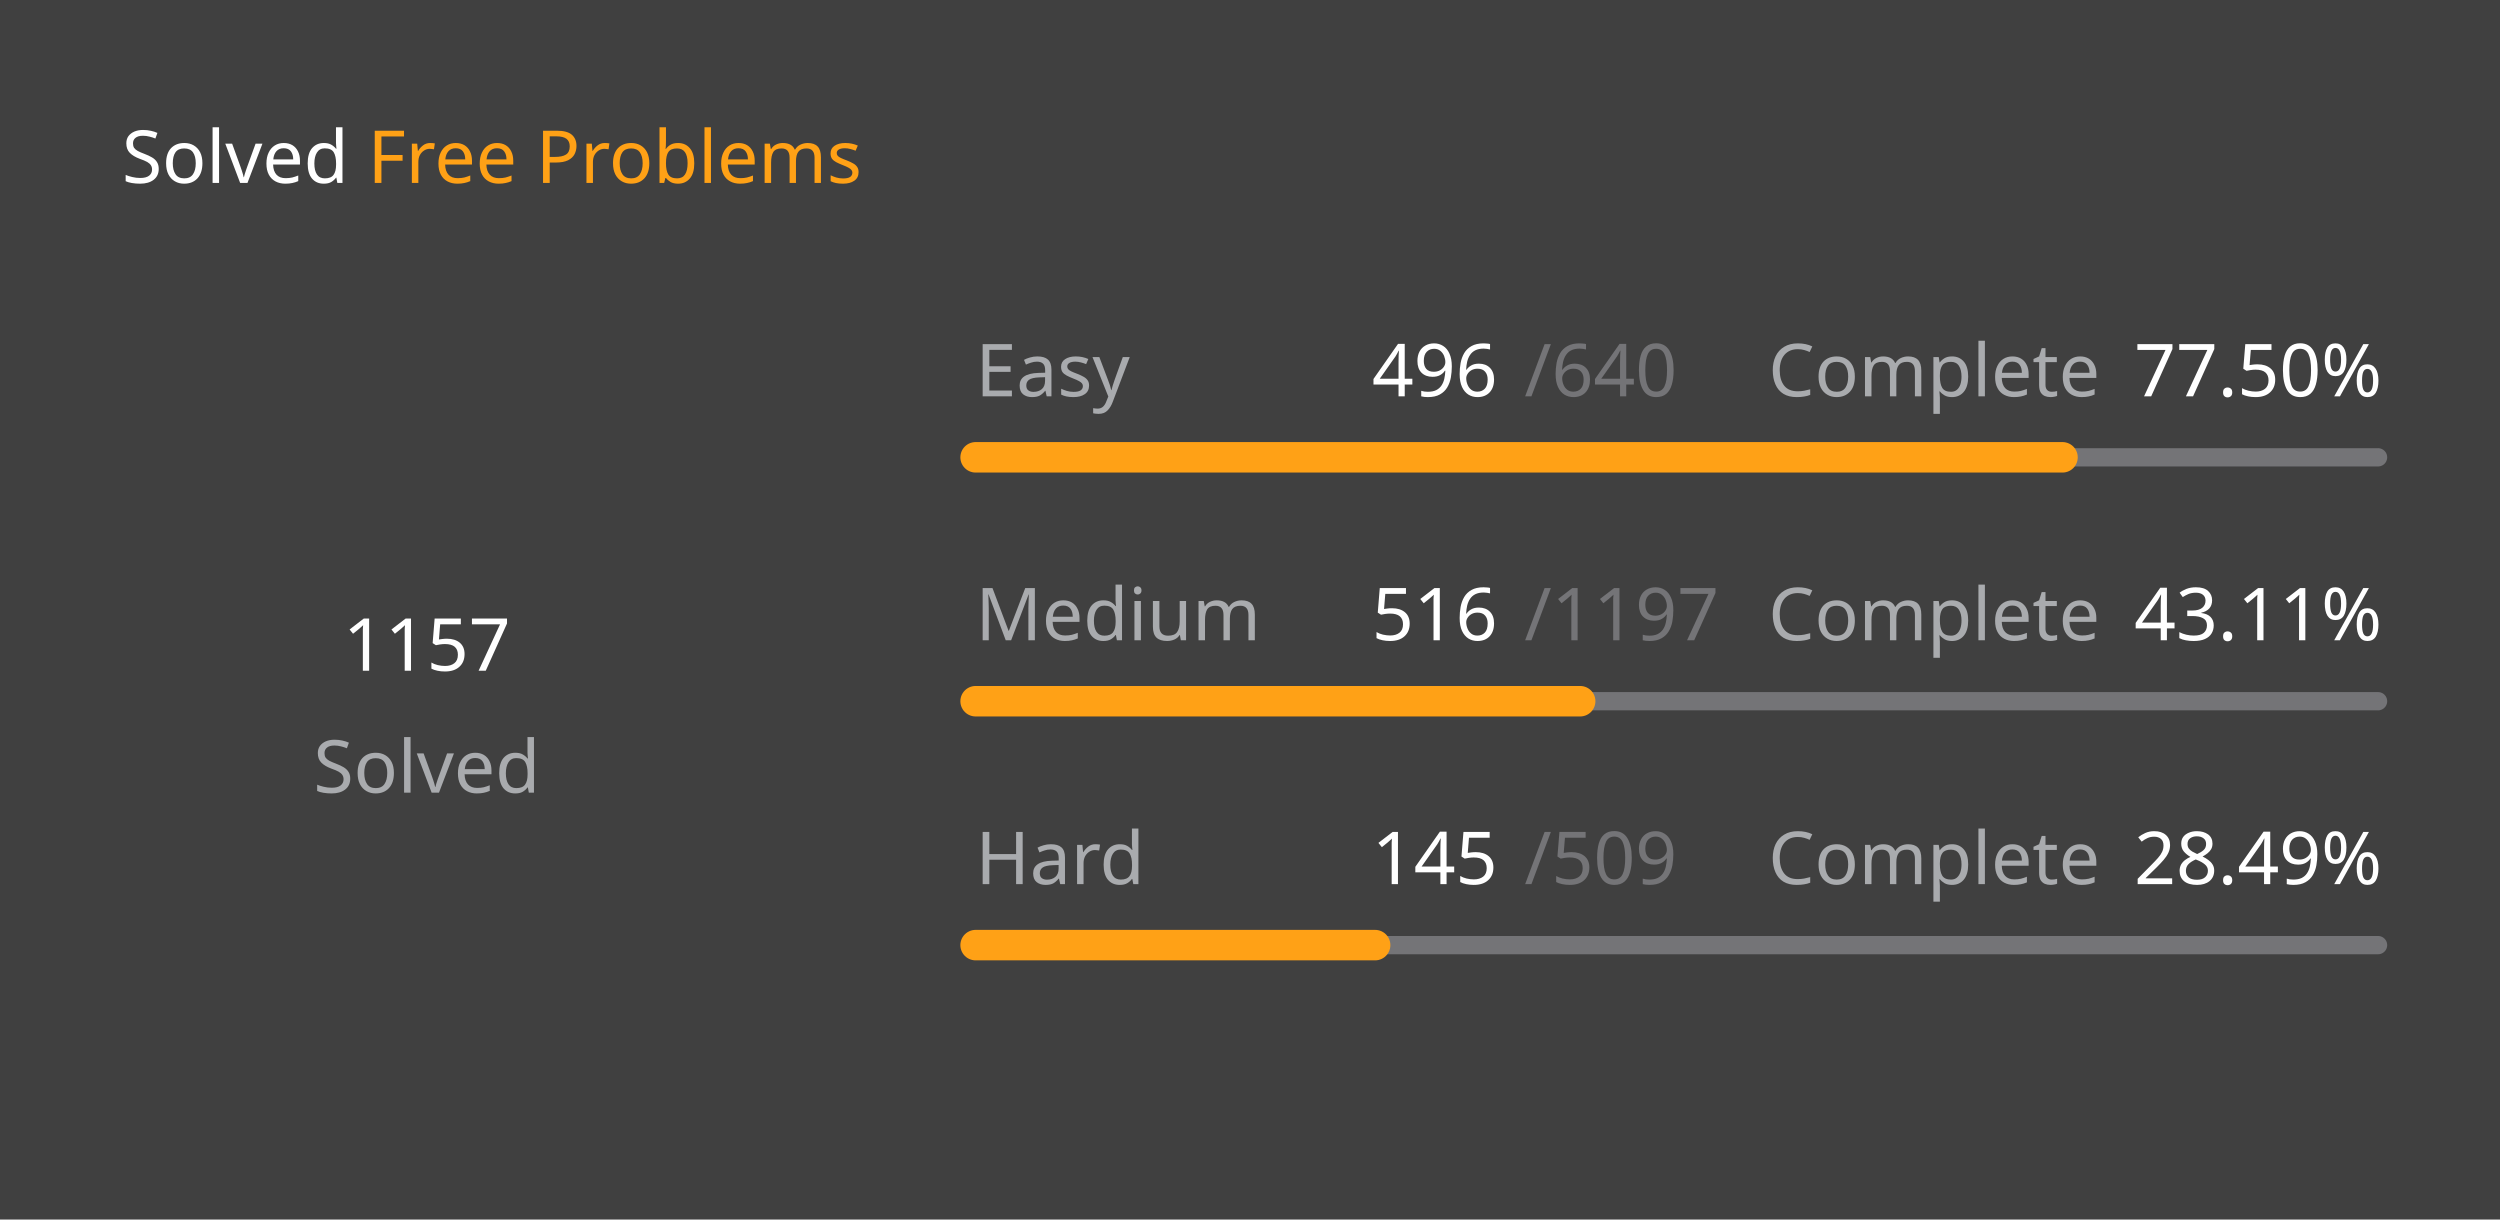
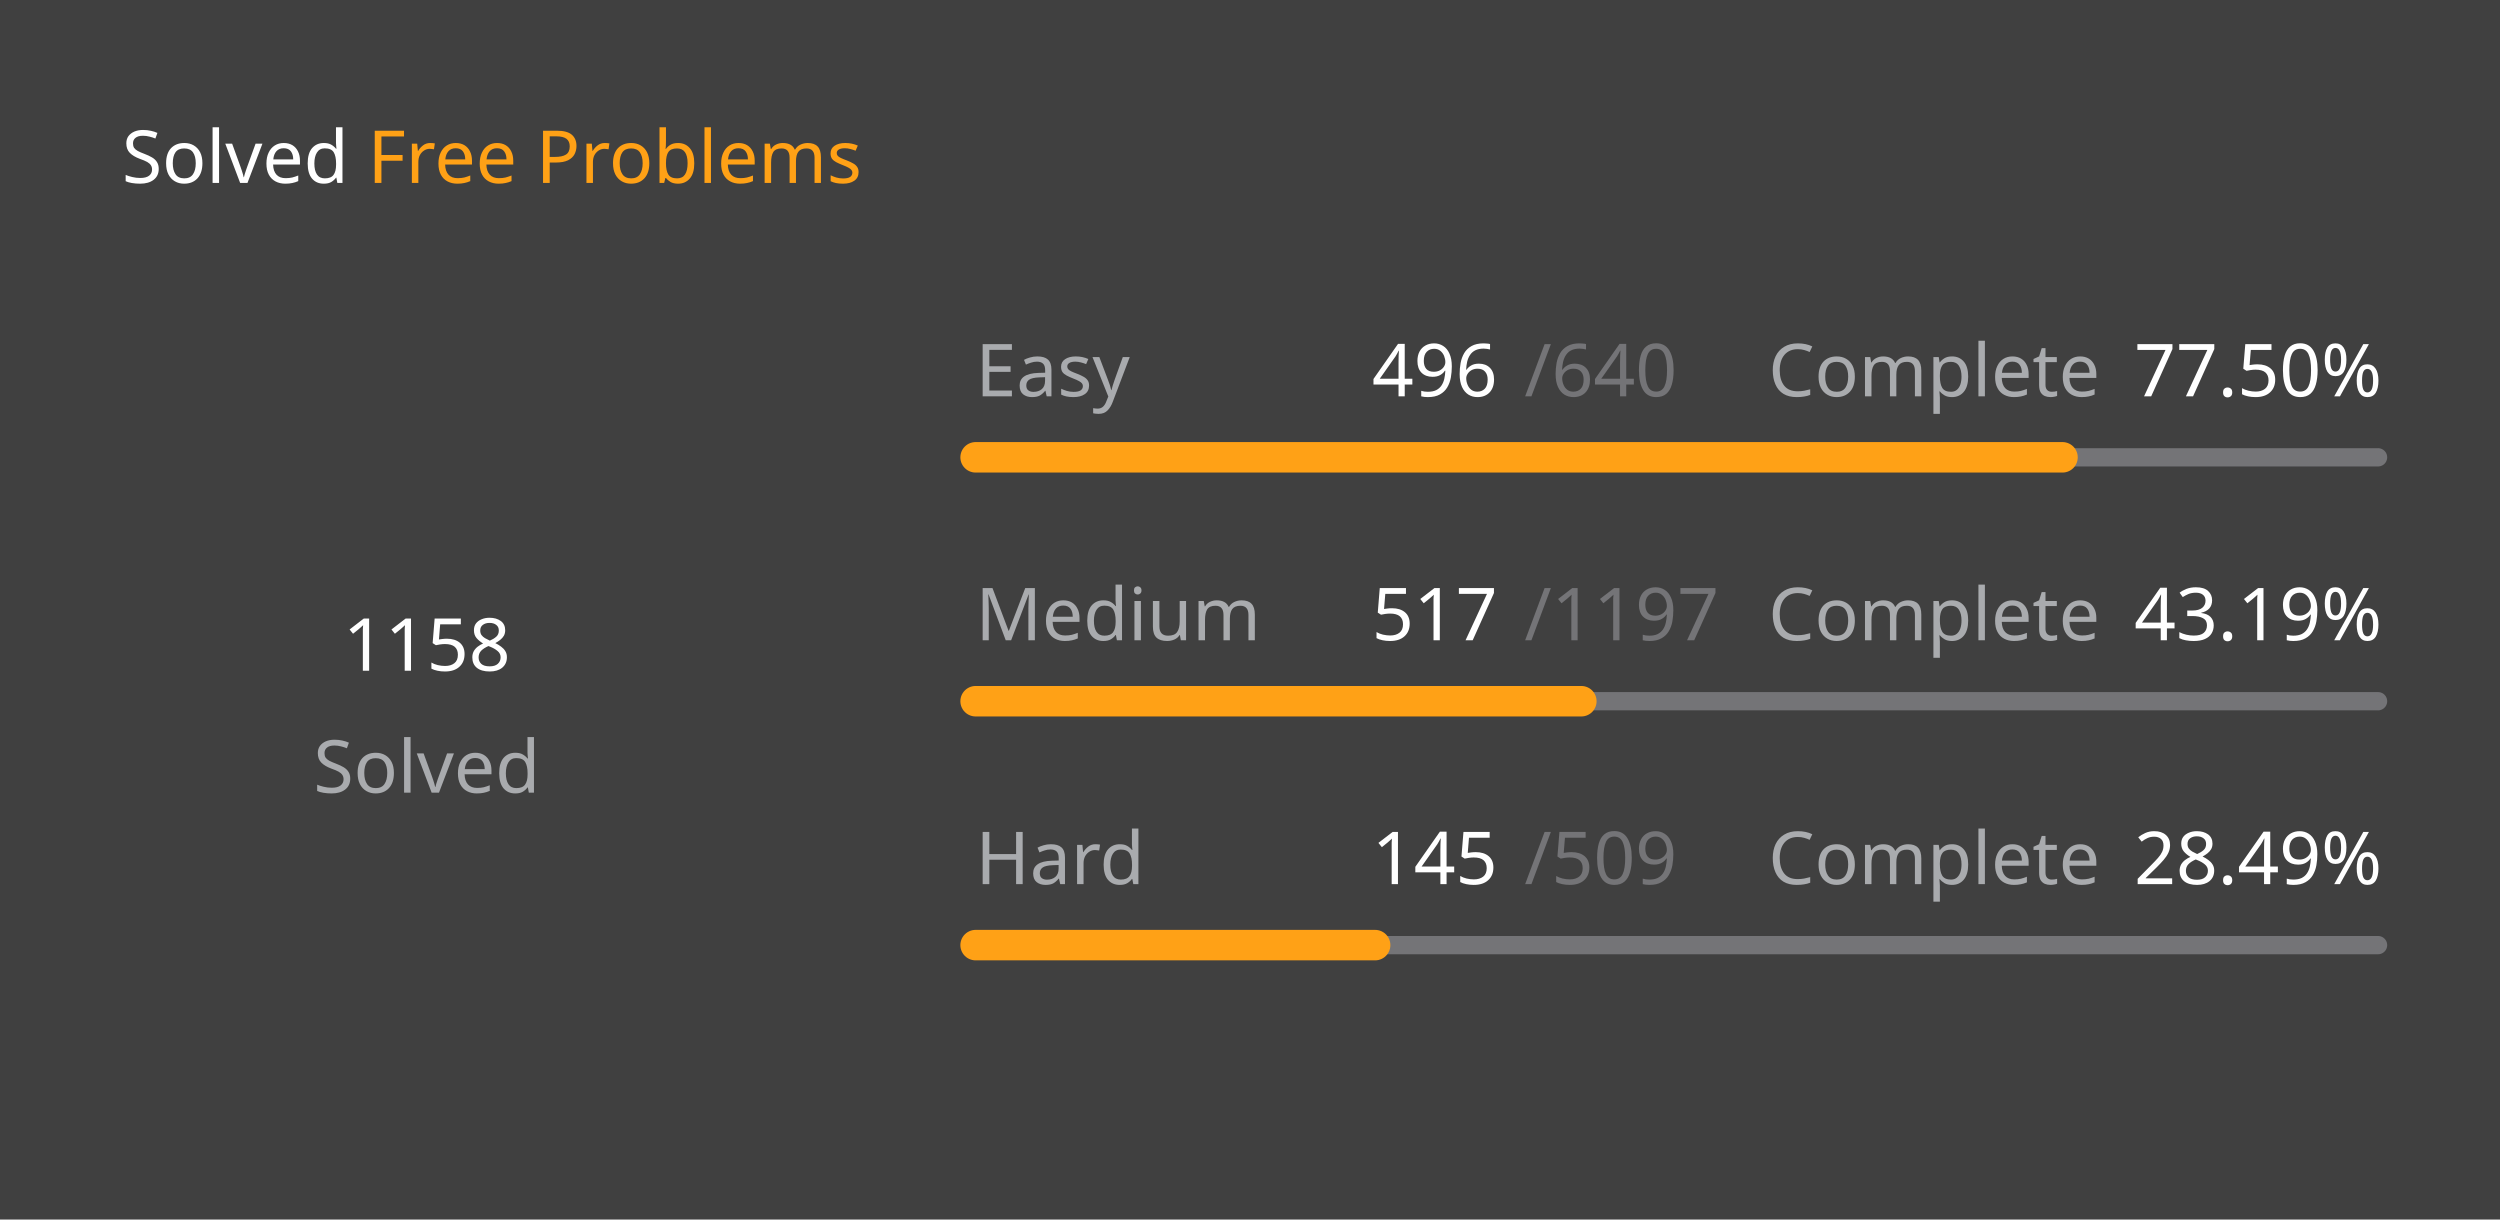
<svg xmlns="http://www.w3.org/2000/svg" version="1.1" height="200" width="410" viewBox="0 0 410 200">
  <style>*{font-family: "Segoe UI", Tahoma, Geneva, Verdana, sans-serif;}</style>
  <style>.title{font-weight: 500;font-size: 1rem;}</style>
  <style>.rotate-90{transform: rotate(-90deg);transform-origin: center;transform-box: fill-box;}</style>
  <style>.state{font-size: .75rem;}</style>
  <style>.light{color: #ffffff;fill: #ffffff;}</style>
  <style>.light-gray{color: #eff2f699;fill: #eff2f699;}</style>
  <style>.dark-gray{color: #ebebf54d;fill: #ebebf54d;}</style>
  <style>.gray{color: #747474;fill: #747474;}</style>
  <style>.orange{color: #ffa116;fill: #ffa116;}</style>
  <style>.background{color: #404040;fill: #404040;}</style>
  <rect fill="#404040" x="0" y="0" width="410" height="200" rx="0.5rem" />
  <g text-anchor="start" text-decoration="1" class="title">
    <text x="20" y="30">
      <tspan class="light">Solved</tspan>
      <tspan class="orange">Free Problems</tspan>
    </text>
  </g>
  <g class="rotate-90">
    <circle fill="none" cx="70" cy="110" r="46" stroke="#747474" stroke-width="3" stroke-linecap="round" />
-     <circle fill="none" cx="70" cy="110" r="46" stroke="#ffa116" stroke-width="5" stroke-linecap="round" stroke-dasharray="142.542 146.484" stroke-dashoffset="0" data-difficult="ALL" />
+     <circle fill="none" cx="70" cy="110" r="46" stroke="#ffa116" stroke-width="5" stroke-linecap="round" stroke-dasharray="142.665 146.361" stroke-dashoffset="0" data-difficult="ALL" />
  </g>
  <g class="state">
    <g text-anchor="middle">
-       <text x="70" y="110" class="light" font-size="1.2rem">1157</text>
+       <text x="70" y="110" class="light" font-size="1.2rem">1158</text>
      <text x="70" y="130" class="light-gray">Solved</text>
    </g>
    <g>
      <text x="160" y="65" class="light-gray">Easy</text>
      <text x="225" y="65" class="light">496</text>
      <text x="250" y="65" class="dark-gray">/640</text>
      <text x="290" y="65" class="light-gray">Complete</text>
      <text x="350" y="65" class="light">77.50%</text>
      <path d="M 160 75 L 390 75" stroke-linecap="round" stroke-linejoin="round" stroke="#ebebf54d" stroke-width="3" />
      <path d="M 160 75 L 338.25 75" stroke-linecap="round" stroke-linejoin="round" stroke="#ffa116" stroke-width="5" />
    </g>
    <g>
      <text x="160" y="105" class="light-gray">Medium</text>
-       <text x="225" y="105" class="light">516</text>
+       <text x="225" y="105" class="light">517</text>
      <text x="250" y="105" class="dark-gray">/1197</text>
      <text x="290" y="105" class="light-gray">Complete</text>
-       <text x="350" y="105" class="light">43.11%</text>
+       <text x="350" y="105" class="light">43.19%</text>
      <path d="M 160 115 L 390 115" stroke-linecap="round" stroke-linejoin="round" stroke="#ebebf54d" stroke-width="3" />
-       <path d="M 160 115 L 259.148 115" stroke-linecap="round" stroke-linejoin="round" stroke="#ffa116" stroke-width="5" />
+       <path d="M 160 115 L 259.34 115" stroke-linecap="round" stroke-linejoin="round" stroke="#ffa116" stroke-width="5" />
    </g>
    <g>
      <text x="160" y="145" class="light-gray">Hard</text>
      <text x="225" y="145" class="light">145</text>
      <text x="250" y="145" class="dark-gray">/509</text>
      <text x="290" y="145" class="light-gray">Complete</text>
      <text x="350" y="145" class="light">28.49%</text>
      <path d="M 160 155 L 390 155" stroke-linecap="round" stroke-linejoin="round" stroke="#ebebf54d" stroke-width="3" />
      <path d="M 160 155 L 225.521 155" stroke-linecap="round" stroke-linejoin="round" stroke="#ffa116" stroke-width="5" />
    </g>
  </g>
</svg>
